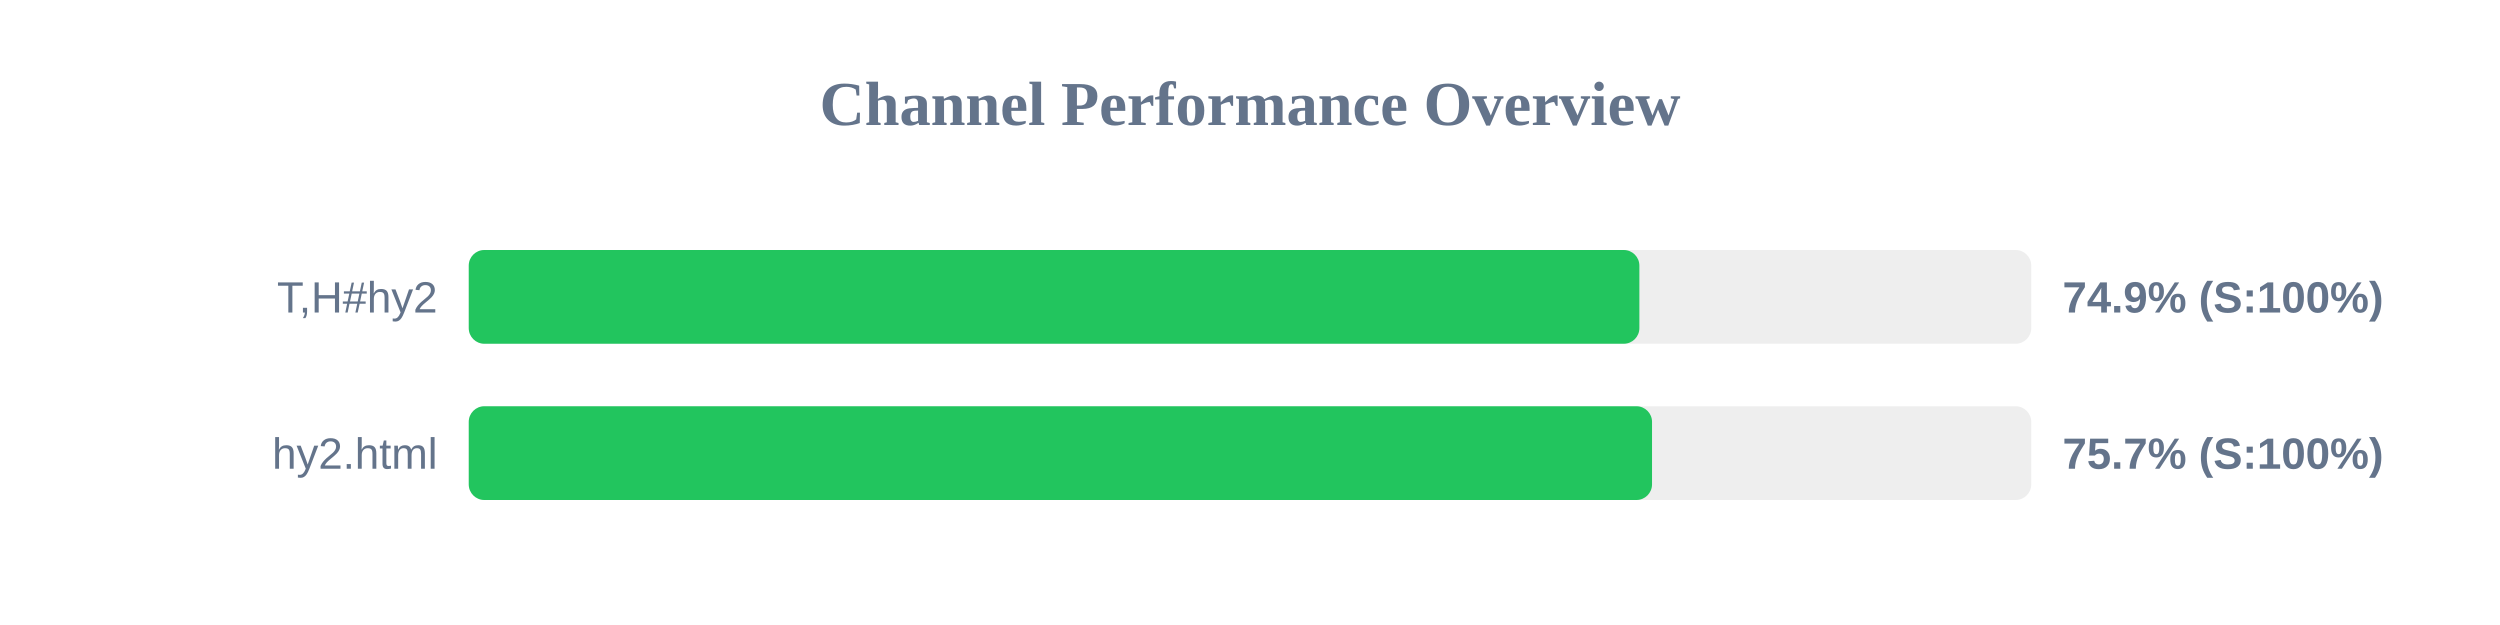
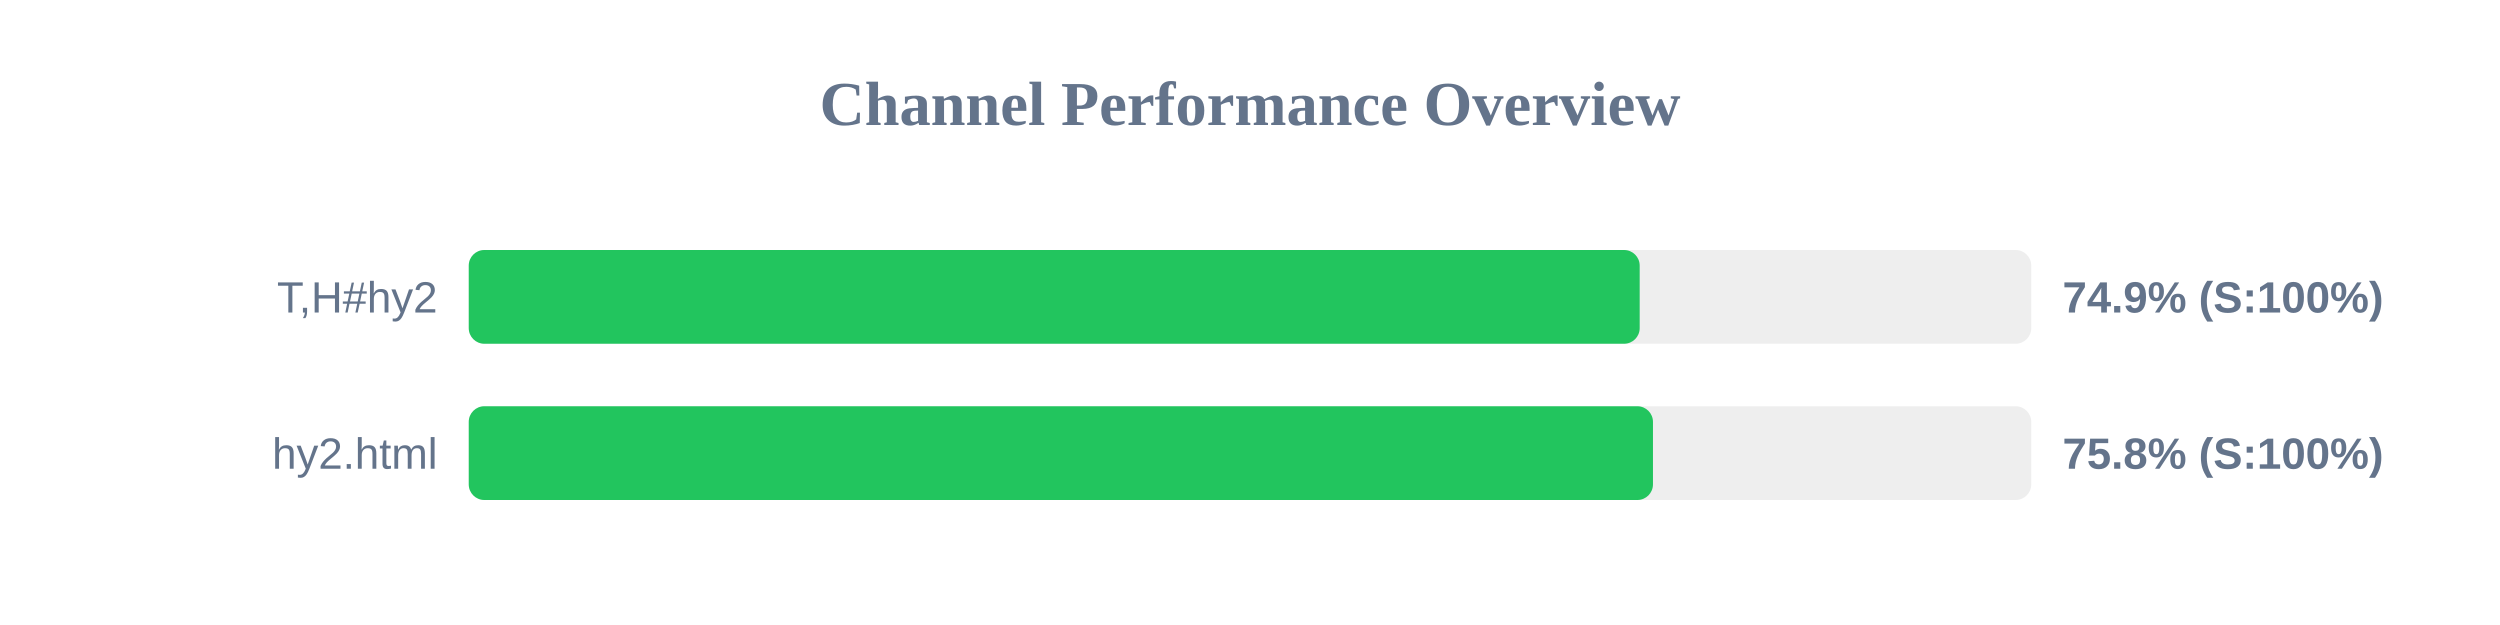
<svg xmlns="http://www.w3.org/2000/svg" width="800" height="200" version="1.1">
  <style>
        .row { font: 14px Arial; fill: #64748b; }
        .score { font: bold 14px Arial; fill: #64748b; }
    </style>
  <text x="400" y="40" text-anchor="middle" font-size="20px" font-weight="bold" fill="#64748b">Channel Performance Overview</text>
  <rect x="150" y="80" width="500" height="30" fill="#eee" rx="5" />
-   <rect x="150" y="80" width="374.6" height="30" fill="#22c55e" rx="5" />
+   <rect x="150" y="80" width="374.7" height="30" fill="#22c55e" rx="5" />
  <text x="140" y="100" text-anchor="end" class="row">T,H#hy2</text>
  <text x="660" y="100" text-anchor="start" class="score">74.9% (S:100%)</text>
  <rect x="150" y="130" width="500" height="30" fill="#eee" rx="5" />
-   <rect x="150" y="130" width="378.65" height="30" fill="#22c55e" rx="5" />
+   <rect x="150" y="130" width="378.95" height="30" fill="#22c55e" rx="5" />
  <text x="140" y="150" text-anchor="end" class="row">hy2.html</text>
-   <text x="660" y="150" text-anchor="start" class="score">75.7% (S:100%)</text>
+   <text x="660" y="150" text-anchor="start" class="score">75.8% (S:100%)</text>
</svg>
